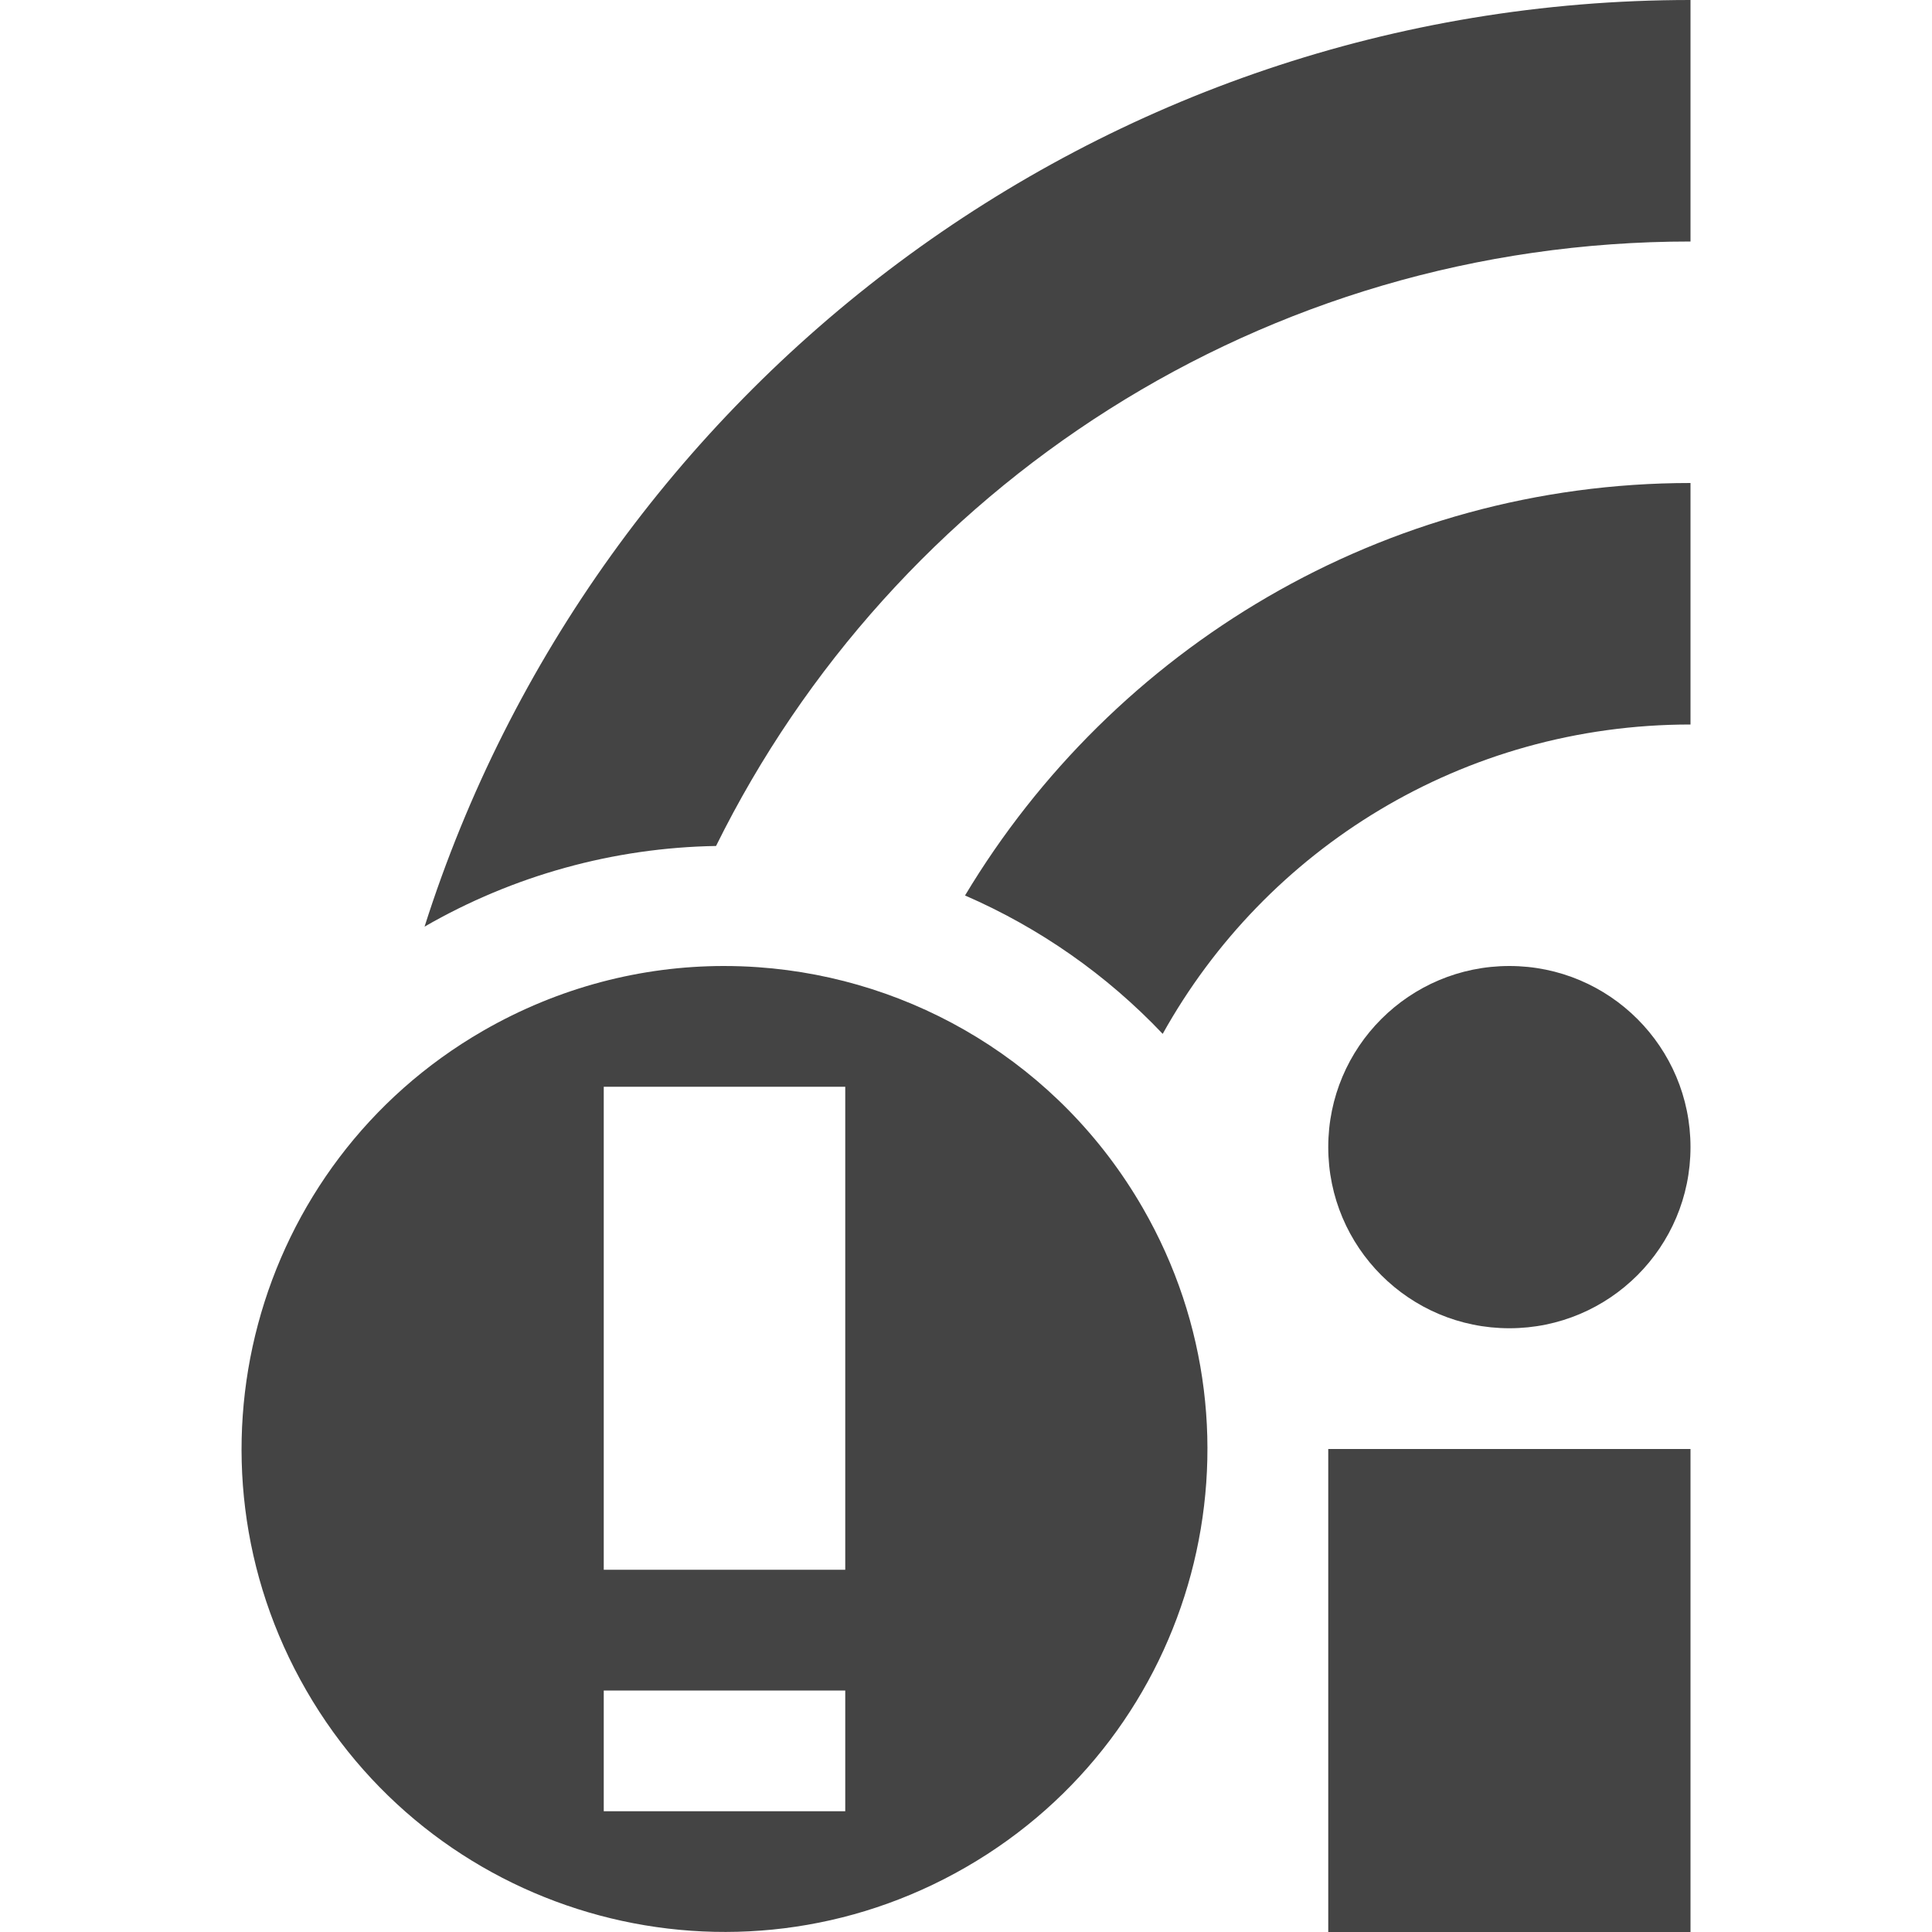
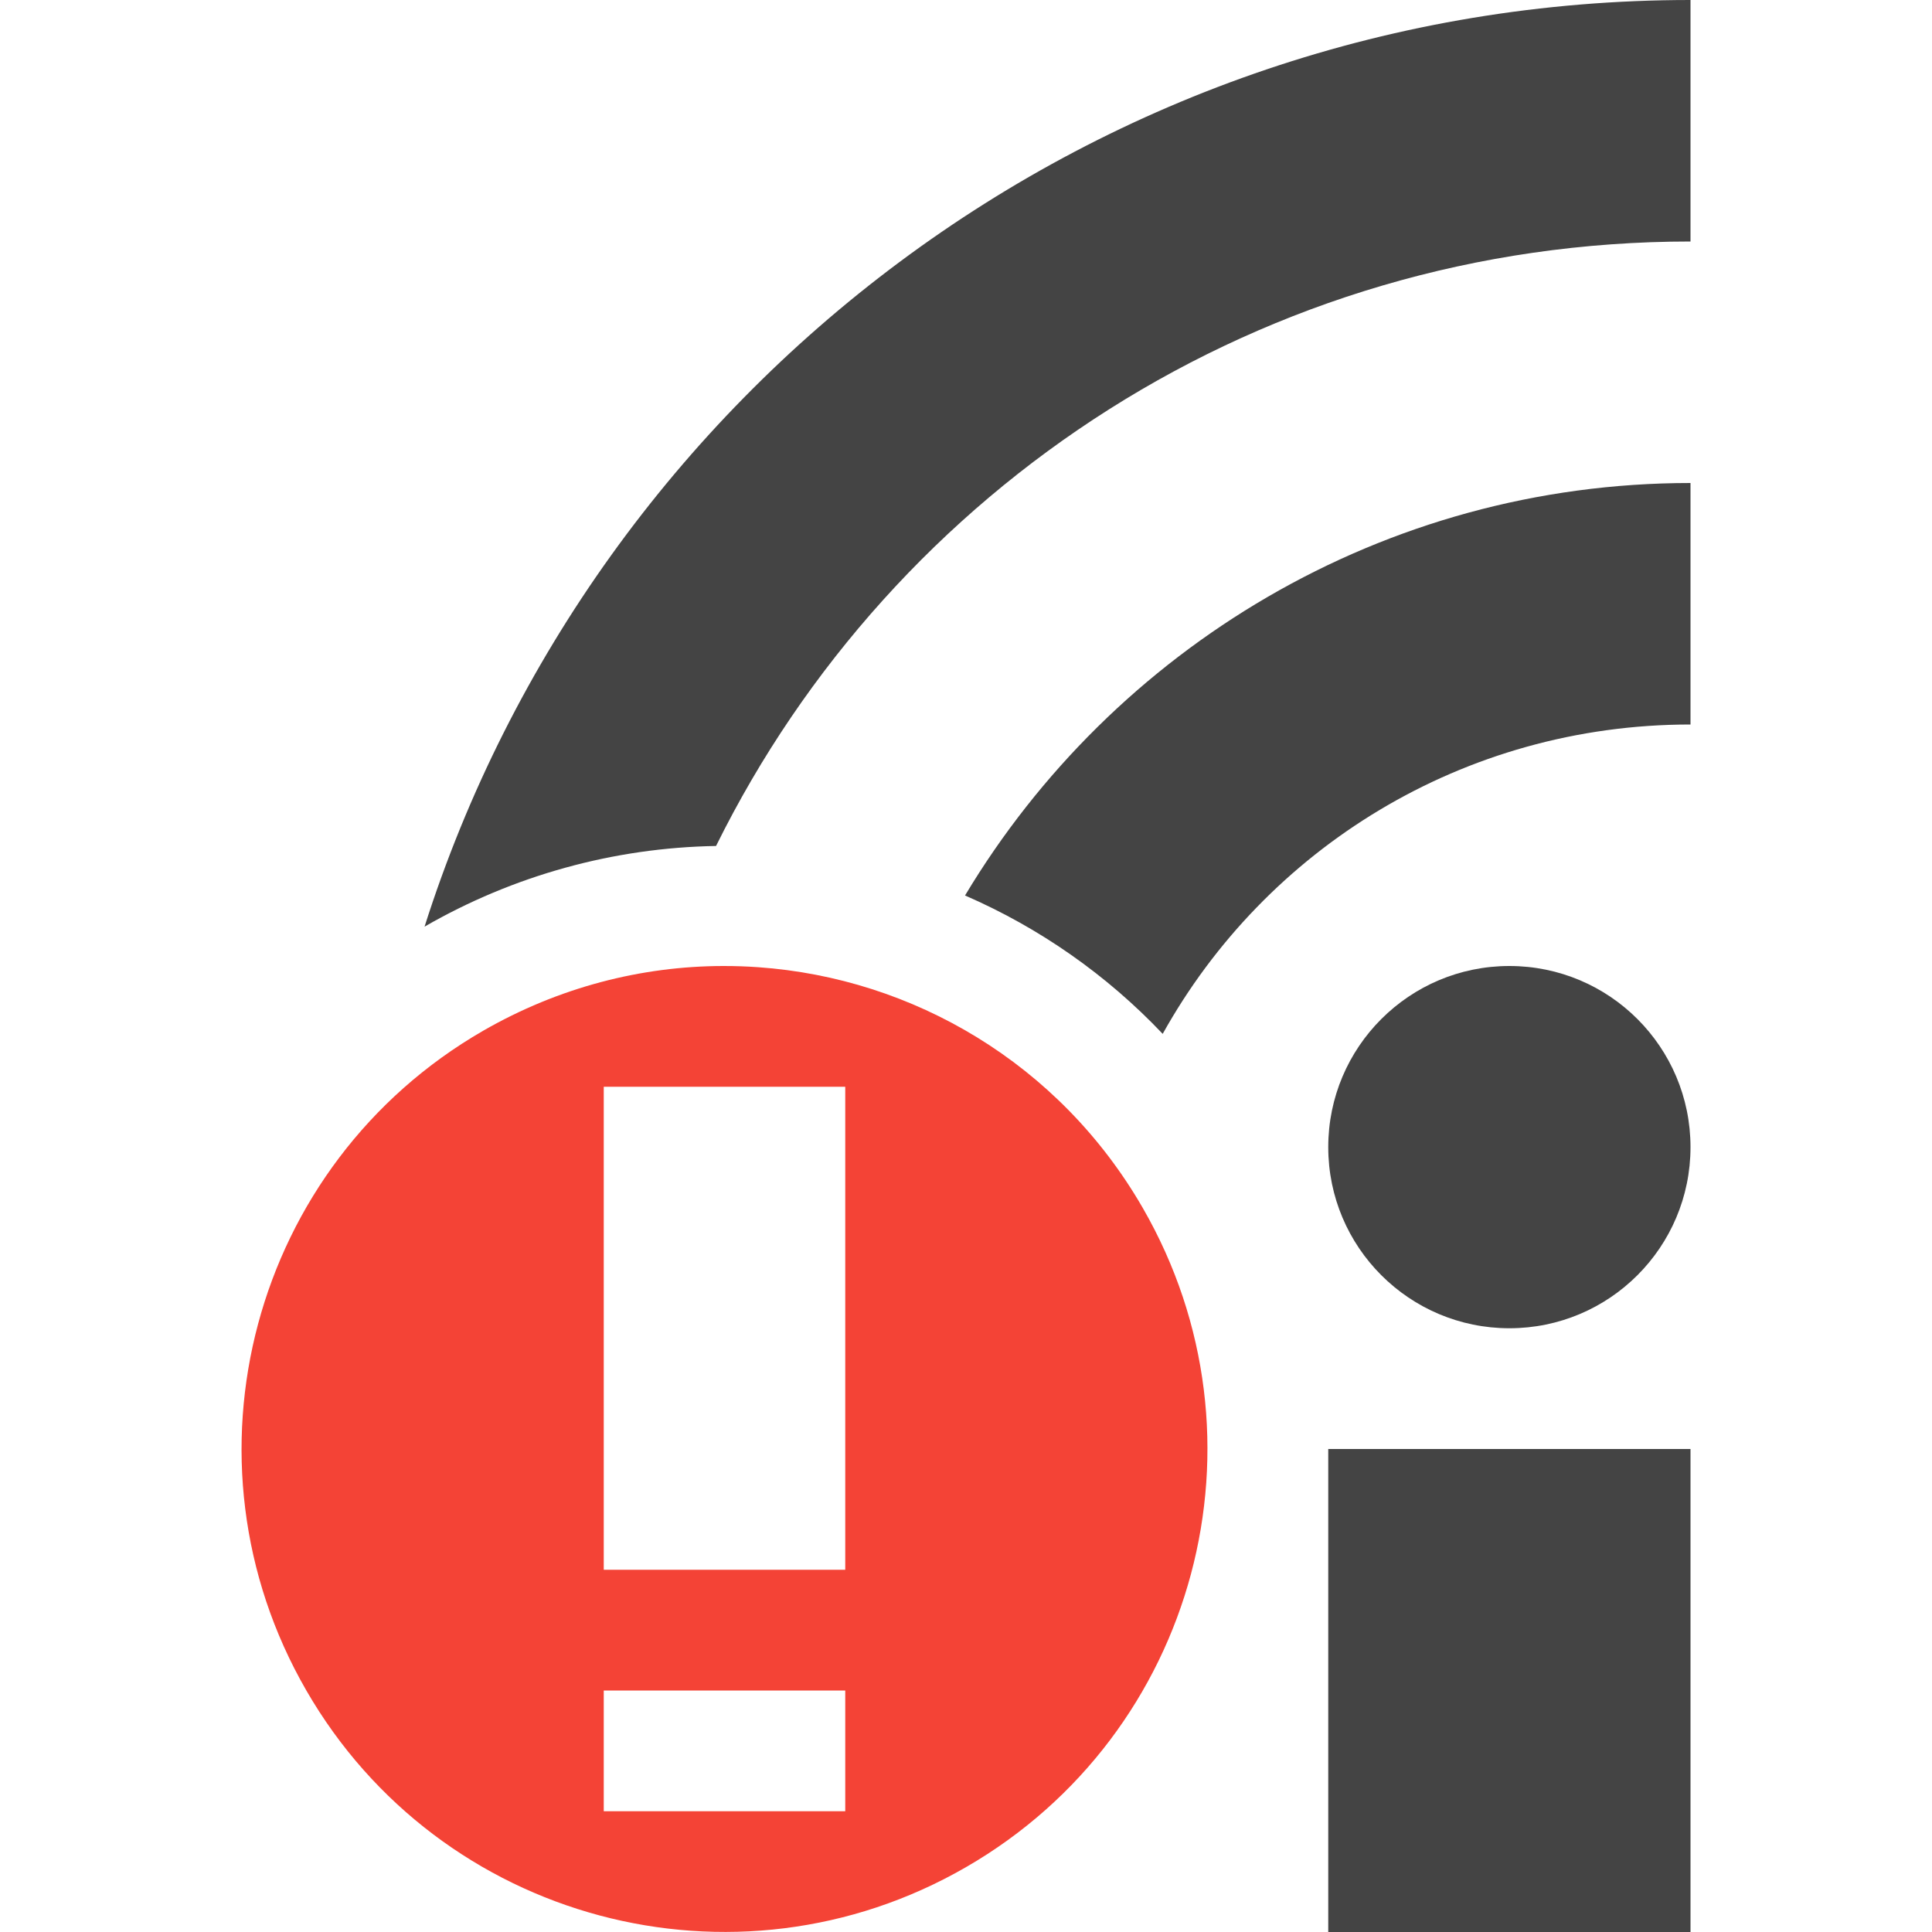
<svg xmlns="http://www.w3.org/2000/svg" width="16" height="16" version="1.1">
  <defs>
    <style id="current-color-scheme" type="text/css">
   .ColorScheme-Text { color:#444444; } .ColorScheme-Highlight { color:#4285f4; } .ColorScheme-NeutralText { color:#ff9800; } .ColorScheme-PositiveText { color:#4caf50; } .ColorScheme-NegativeText { color:#f44336; }
  </style>
  </defs>
  <path style="fill:currentColor" class="ColorScheme-Text" d="M 14 0 C 9.095 0 4.929 3.23 3.516 7.674 A 5 5 0 0 1 5.93 7.006 C 7.398 4.036 10.454 2 14 2 L 14 0 z M 14 4 C 11.454 4 9.217 5.373 7.992 7.416 A 5 5 0 0 1 9.629 8.562 C 10.481 7.031 12.114 6 14 6 L 14 4 z M 12.5 8 A 1.5 1.5 0 0 0 11 9.5 A 1.5 1.5 0 0 0 12.5 11 A 1.5 1.5 0 0 0 14 9.5 A 1.5 1.5 0 0 0 12.5 8 z M 11 12 L 11 16 L 14 16 L 14 12 L 11 12 z" />
-   <path style="fill:currentColor" class="ColorScheme-Text" d="M 5.99 8 C 5.314 8.001 4.628 8.175 4 8.537 C 2.087 9.641 1.433 12.087 2.537 14 C 3.641 15.913 6.087 16.567 8 15.463 C 9.913 14.359 10.567 11.915 9.463 10.002 C 8.773 8.807 7.56 8.1 6.279 8.01 C 6.183 8.003 6.087 8 5.99 8 z M 5 9 L 7 9 L 7 13 L 5 13 L 5 9 z M 5 14 L 7 14 L 7 15 L 5 15 L 5 14 z" />
+   <path style="fill:currentColor" class="ColorScheme-NegativeText" d="M 5.99 8 C 5.314 8.001 4.628 8.175 4 8.537 C 2.087 9.641 1.433 12.087 2.537 14 C 3.641 15.913 6.087 16.567 8 15.463 C 9.913 14.359 10.567 11.915 9.463 10.002 C 8.773 8.807 7.56 8.1 6.279 8.01 C 6.183 8.003 6.087 8 5.99 8 z M 5 9 L 7 9 L 7 13 L 5 13 L 5 9 z M 5 14 L 7 14 L 7 15 L 5 15 L 5 14 z" />
</svg>
